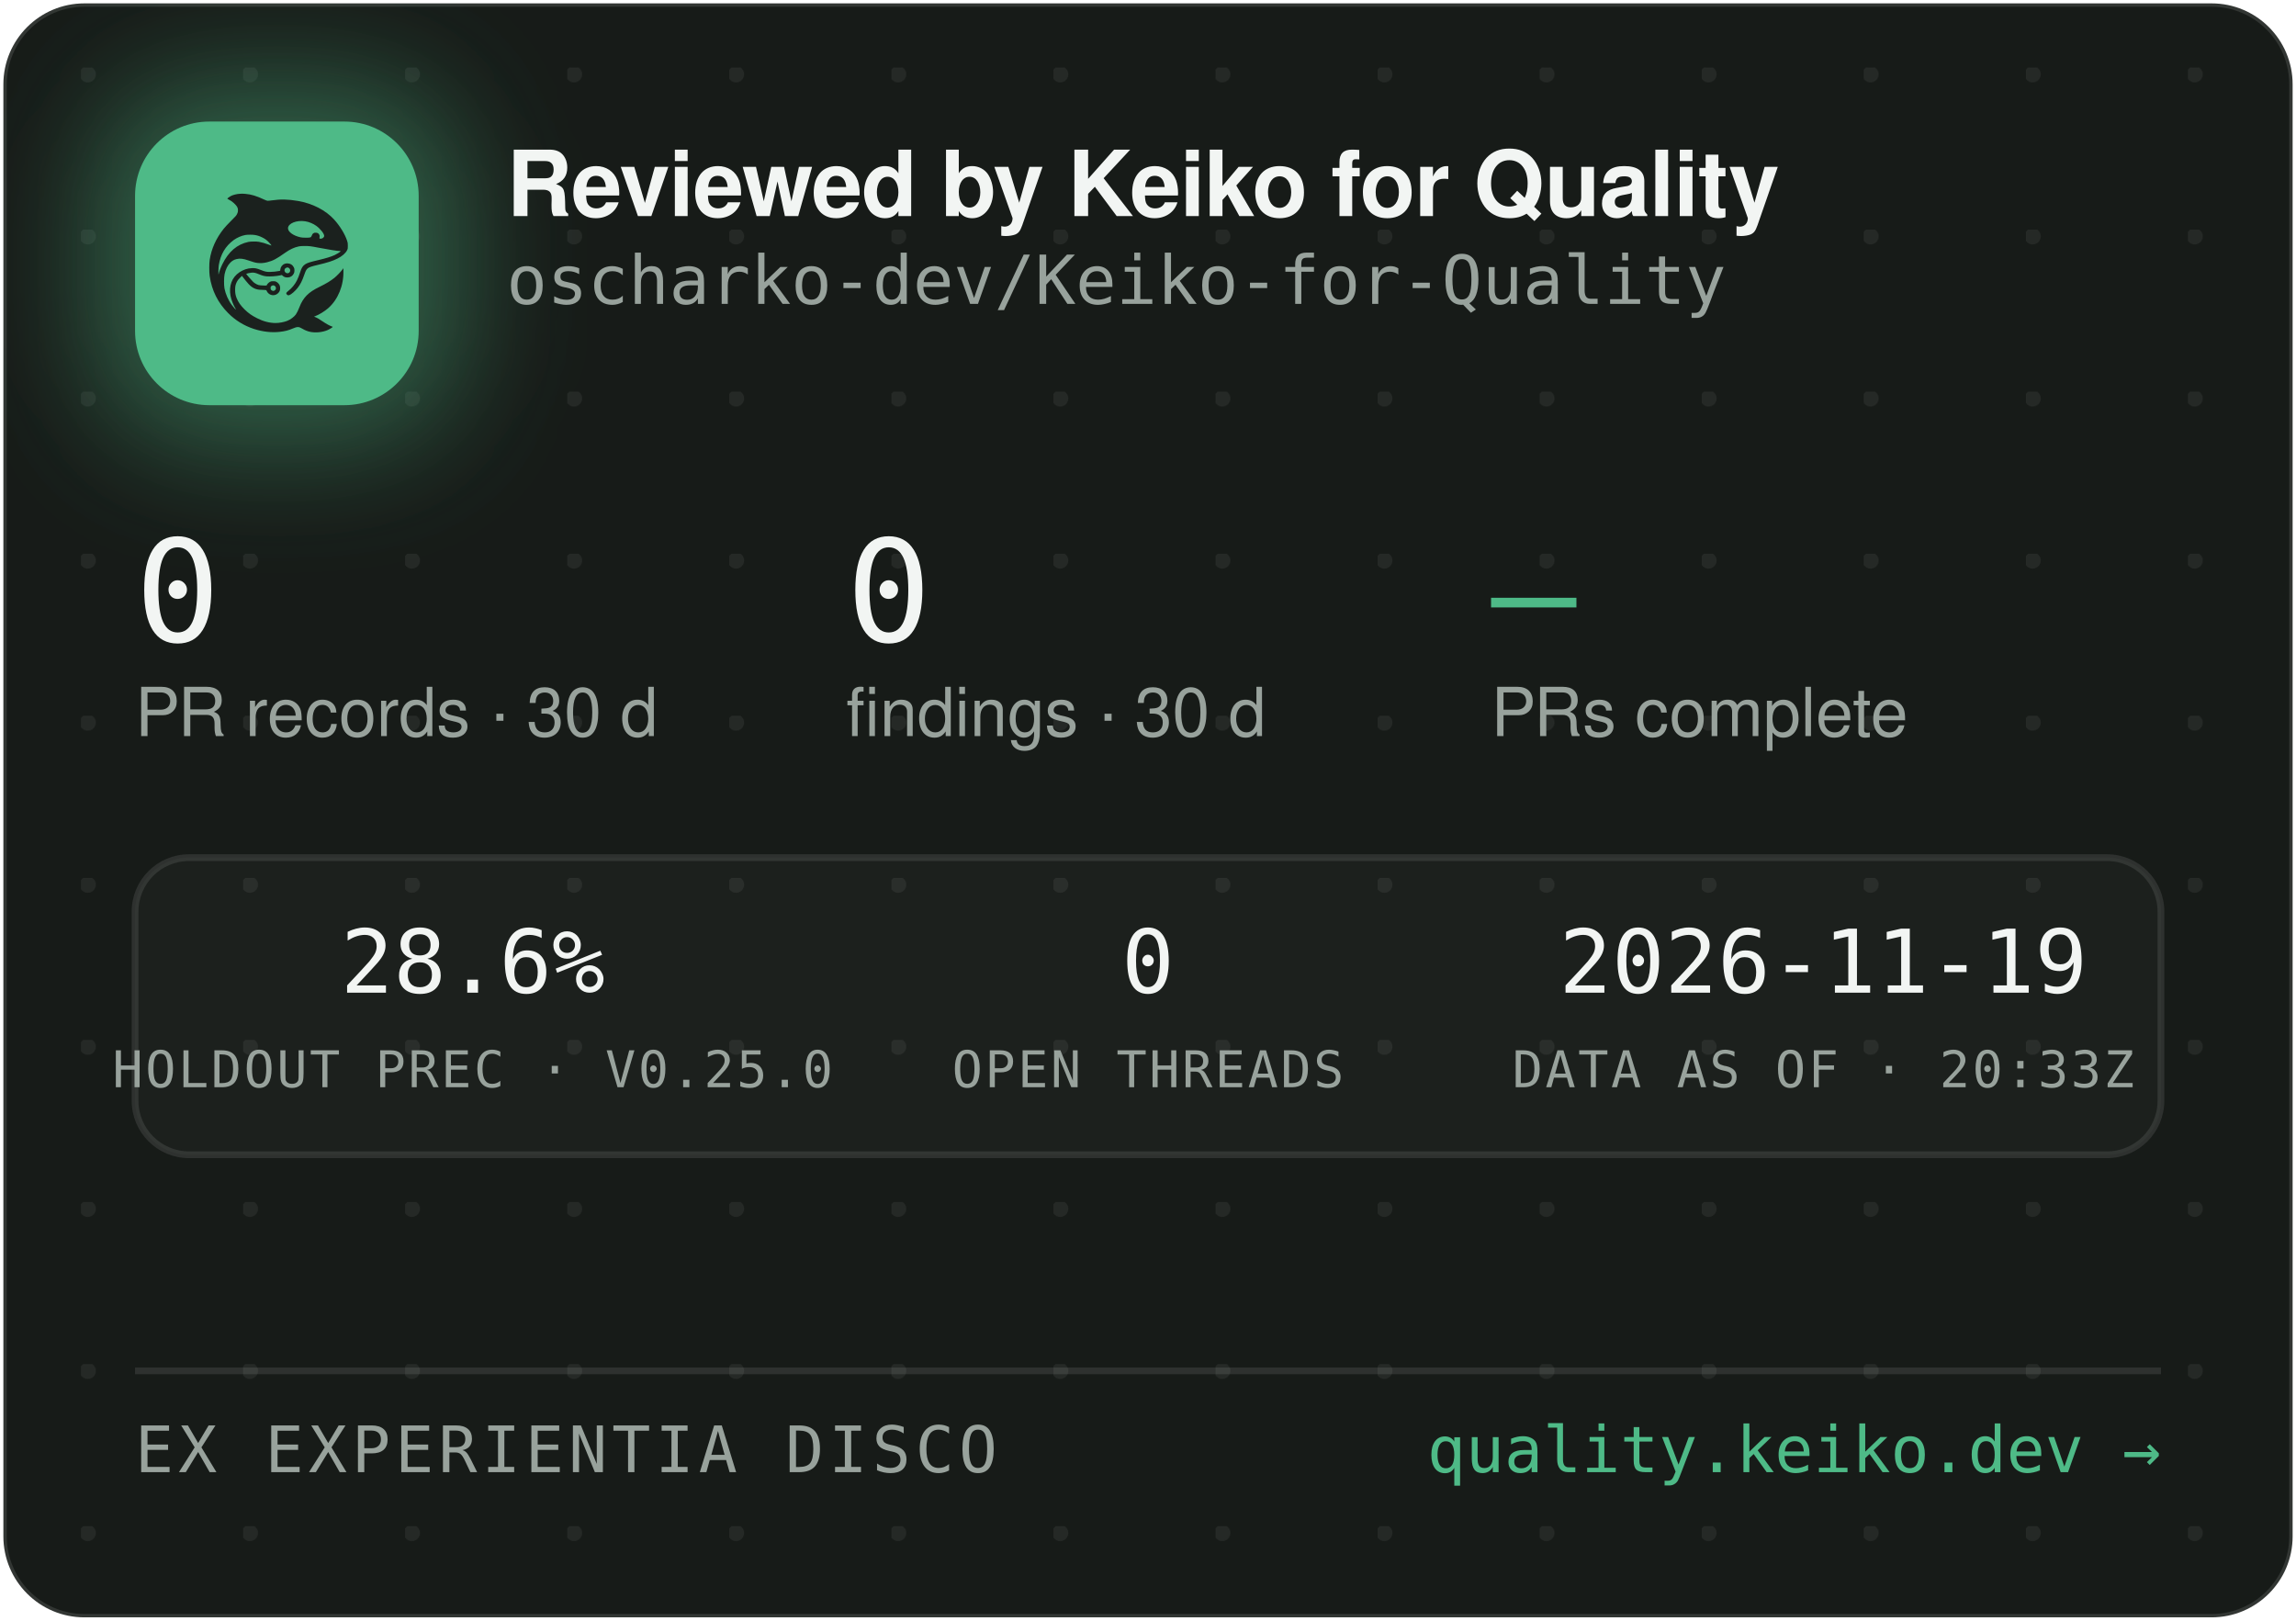
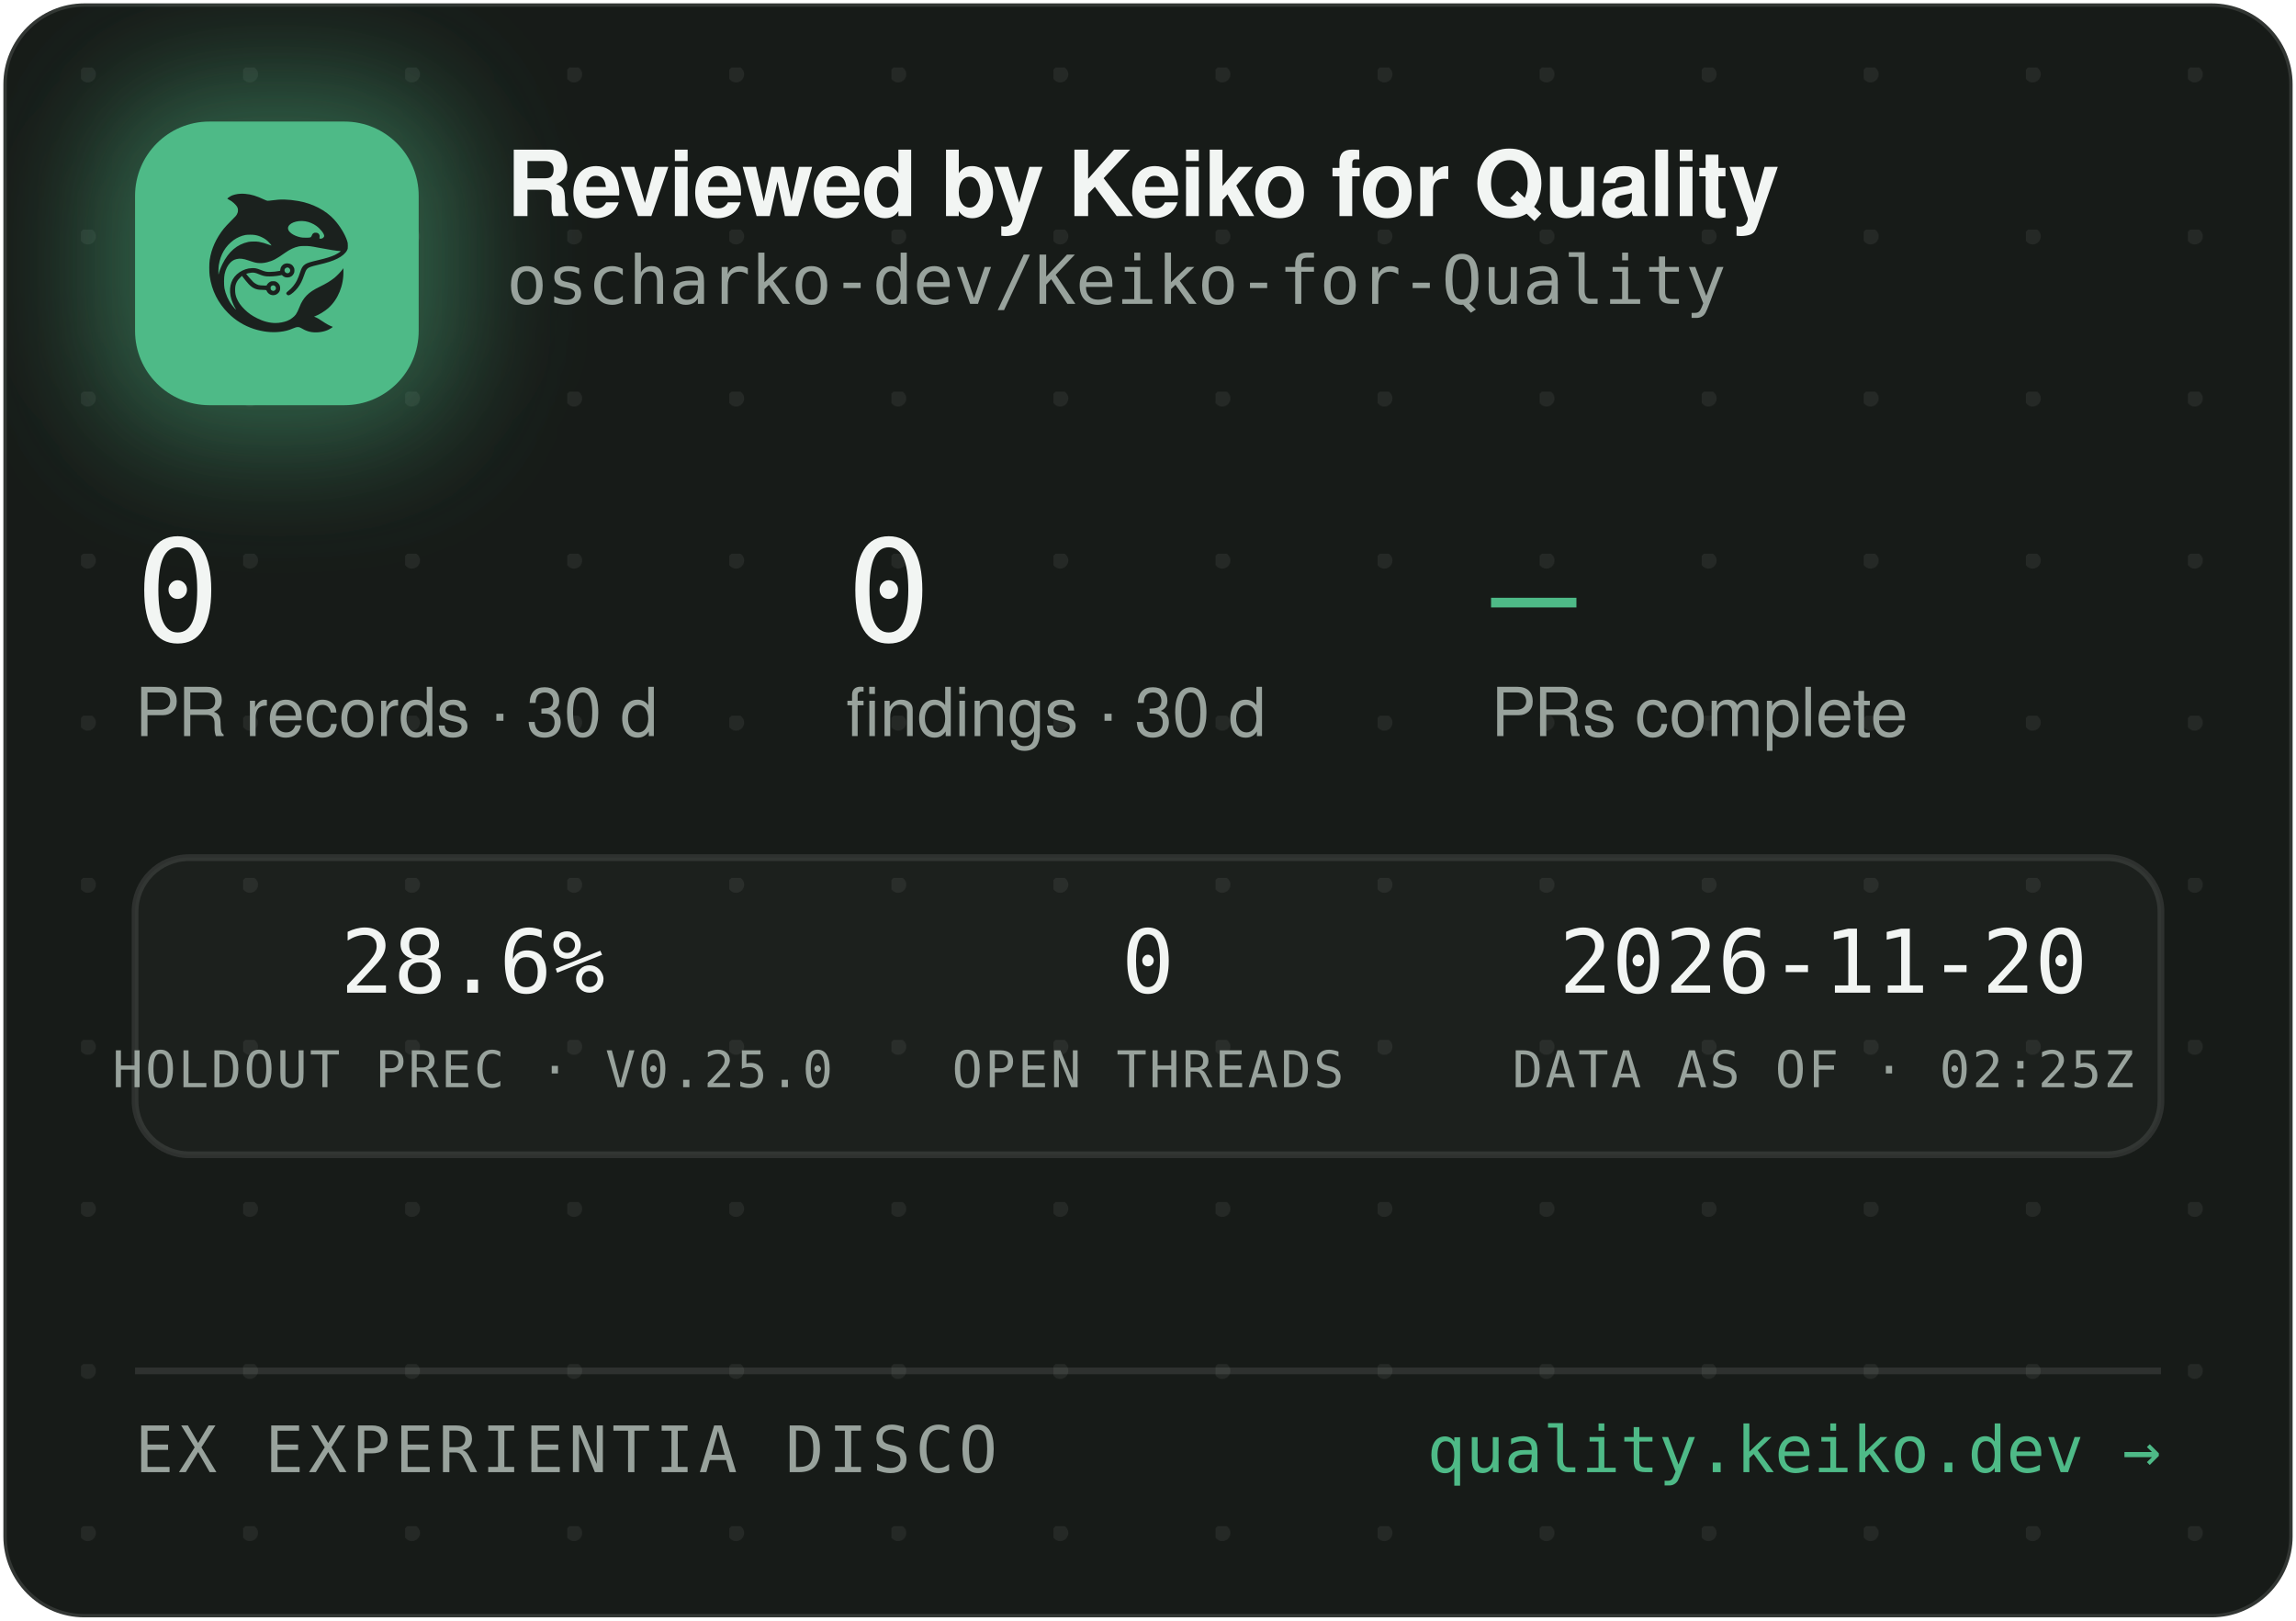
<svg xmlns="http://www.w3.org/2000/svg" width="340" height="240" viewBox="0 0 340 240" role="img" aria-label="Reviewed by Keiko for Quality — oscharko-dev/Keiko-for-Quality">
  <defs>
    <pattern id="dots" width="24" height="24" patternUnits="userSpaceOnUse" x="12" y="10">
      <circle cx="1" cy="1" r="1.2" fill="rgba(233,237,235,0.07)" />
    </pattern>
    <filter id="glow" x="-60%" y="-60%" width="220%" height="220%">
      <feGaussianBlur stdDeviation="9" />
    </filter>
    <clipPath id="card">
      <rect x="0.5" y="0.5" width="339" height="239" rx="12" />
    </clipPath>
  </defs>
  <rect x="0.5" y="0.5" width="339" height="239" rx="12" fill="#171B18" stroke="rgba(255,255,255,0.12)" />
  <rect x="0.5" y="0.5" width="339" height="239" rx="12" fill="url(#dots)" />
  <g clip-path="url(#card)">
    <rect x="14" y="12" width="54" height="54" rx="16" fill="rgba(78,186,135,0.45)" filter="url(#glow)" />
    <rect x="20" y="18" width="42" height="42" rx="11" fill="#4EBA87" />
    <g transform="translate(24,22) scale(0.03320312)">
      <g transform="translate(1024 0) scale(-1 1)">
        <g transform="translate(1024, 1024) scale(-0.1, -0.1)" fill="#1B211E" stroke="none">
          <path d="M3465 8223 c-144 -8 -314 -52 -408 -105 -69 -39 -146 -99 -146 -113 0 -5 30 -24 68 -42 146 -70 323 -229 377 -340 25 -49 29 -70 29 -138 -1 -72 -5 -88 -39 -160 -36 -75 -54 -95 -265 -305 -134 -132 -270 -279 -331 -355 -339 -425 -552 -896 -626 -1390 -25 -165 -25 -549 0 -720 92 -645 368 -1196 826 -1655 322 -324 710 -562 1145 -704 389 -126 793 -172 1155 -130 235 27 377 63 579 149 205 87 268 86 423 -7 102 -62 231 -115 335 -138 247 -56 562 -26 794 74 92 40 244 136 232 146 -4 3 -26 12 -48 19 -86 28 -246 116 -385 211 -162 112 -284 182 -357 207 l-48 17 40 15 c185 70 436 223 595 363 438 386 695 1014 678 1663 l-3 120 -50 -70 c-64 -90 -248 -280 -350 -362 -171 -136 -366 -255 -645 -391 -288 -140 -442 -243 -590 -391 -136 -137 -247 -316 -325 -526 -47 -127 -114 -262 -160 -326 -79 -107 -237 -224 -384 -283 -136 -55 -355 -96 -514 -96 -274 0 -548 71 -832 215 -242 123 -375 216 -553 389 -175 171 -287 332 -361 517 -44 114 -63 216 -63 359 0 152 17 233 74 350 35 70 59 102 136 179 l95 94 21 -29 c55 -75 219 -277 277 -338 171 -183 337 -256 582 -256 56 0 126 -3 155 -7 53 -6 54 -7 76 -57 30 -66 97 -128 172 -156 151 -57 318 11 395 160 33 62 34 193 3 261 -30 64 -88 125 -148 157 -44 23 -63 27 -141 27 -78 0 -97 -4 -140 -27 -58 -30 -131 -105 -141 -142 -6 -25 -8 -26 -93 -26 -47 0 -131 5 -186 10 -87 8 -111 15 -182 51 -45 22 -109 66 -143 96 -59 53 -326 361 -319 367 14 11 179 47 241 52 102 9 177 -7 318 -66 158 -66 243 -89 357 -99 157 -12 413 5 582 40 l93 19 44 -39 c59 -52 135 -75 228 -69 117 8 212 72 262 176 23 47 28 71 28 138 0 70 -4 89 -29 138 -55 110 -145 167 -270 174 -65 3 -91 0 -137 -18 -107 -40 -183 -140 -195 -257 l-6 -52 -51 -11 c-104 -23 -285 -41 -411 -42 -149 -1 -211 12 -402 88 -186 74 -256 88 -403 81 -193 -8 -377 -70 -546 -182 -342 -228 -485 -611 -399 -1064 30 -157 119 -388 209 -541 20 -35 35 -64 33 -66 -8 -8 -111 108 -190 214 -154 206 -278 489 -324 737 -28 154 -25 492 6 635 46 216 133 391 256 514 82 82 161 128 271 156 152 39 300 23 529 -57 217 -76 308 -101 410 -114 137 -17 284 -7 426 30 272 70 414 145 809 425 217 153 399 238 610 283 64 14 129 18 265 18 197 0 269 -9 615 -76 461 -89 843 -149 952 -149 41 0 41 0 23 -20 -28 -31 -169 -119 -254 -158 -167 -77 -388 -145 -716 -222 -399 -93 -508 -128 -608 -194 -102 -68 -160 -160 -217 -346 -35 -115 -102 -286 -149 -378 -85 -168 -227 -341 -377 -458 -105 -82 -115 -107 -69 -162 29 -34 65 -44 109 -29 86 29 261 181 371 322 126 162 201 309 295 581 61 176 90 232 145 283 62 57 163 93 470 165 439 104 640 169 863 278 206 100 368 240 434 375 32 67 33 71 33 198 -1 120 -3 138 -34 229 -98 294 -319 655 -573 936 -381 421 -968 723 -1618 834 -448 76 -767 83 -1169 25 -80 -12 -165 -19 -190 -17 -26 3 -90 26 -146 53 -343 162 -576 233 -842 255 -114 9 -141 10 -248 3z m2926 -1227 c164 -27 346 -102 485 -202 181 -129 354 -348 354 -448 0 -64 -75 -126 -154 -126 -60 0 -63 4 -52 70 8 50 7 65 -9 100 -29 64 -74 93 -151 98 -54 4 -70 1 -107 -21 -42 -25 -61 -52 -91 -129 -25 -64 -55 -73 -246 -73 -121 0 -187 5 -248 18 -318 70 -556 242 -556 402 0 218 388 374 775 311z m-2249 -611 c119 -21 208 -50 321 -106 114 -56 177 -100 266 -184 67 -63 157 -173 148 -181 -2 -3 -61 18 -130 45 -131 52 -298 100 -427 122 -113 20 -367 17 -470 -4 -502 -106 -885 -433 -1160 -992 -70 -142 -160 -379 -160 -424 0 -9 -5 -23 -11 -31 -13 -19 -5 316 10 410 80 482 295 846 661 1117 145 107 350 197 522 228 100 18 326 18 430 0z m1485 -1456 c95 -36 119 -159 42 -223 -78 -66 -209 -1 -209 104 0 60 33 100 99 121 36 10 36 10 68 -2z m-591 -822 c29 -26 37 -42 40 -77 6 -54 -9 -86 -55 -117 -41 -28 -70 -29 -119 -4 -44 22 -62 55 -62 112 0 51 13 75 53 99 50 31 101 26 143 -13z" />
        </g>
      </g>
    </g>
    <text x="75" y="32" font-family="-apple-system,'Segoe UI',Helvetica,Arial,sans-serif" font-size="13.5" font-weight="650" letter-spacing="-0.14" fill="#F2F5F3">Reviewed by Keiko for Quality</text>
    <text x="75" y="45" font-family="'JetBrains Mono',SFMono-Regular,Consolas,Menlo,monospace" font-size="10" fill="#98A29C">oscharko-dev/Keiko-for-Quality</text>
    <text x="20" y="95" font-family="'JetBrains Mono',SFMono-Regular,Consolas,Menlo,monospace" font-size="21" fill="#F2F5F3">0</text>
    <text x="20" y="109" font-family="-apple-system,'Segoe UI',Helvetica,Arial,sans-serif" font-size="10" fill="#98A29C">PR records · 30 d</text>
    <text x="125.3" y="95" font-family="'JetBrains Mono',SFMono-Regular,Consolas,Menlo,monospace" font-size="21" fill="#F2F5F3">0</text>
    <text x="125.3" y="109" font-family="-apple-system,'Segoe UI',Helvetica,Arial,sans-serif" font-size="10" fill="#98A29C">findings · 30 d</text>
    <text x="220.8" y="95" font-family="'JetBrains Mono',SFMono-Regular,Consolas,Menlo,monospace" font-size="21" fill="#4EBA87">—</text>
    <text x="220.8" y="109" font-family="-apple-system,'Segoe UI',Helvetica,Arial,sans-serif" font-size="10" fill="#98A29C">PRs complete</text>
    <rect x="20" y="127" width="300" height="44" rx="8" fill="rgba(255,255,255,0.025)" stroke="rgba(255,255,255,0.1)" />
    <text x="70" y="147" text-anchor="middle" font-family="'JetBrains Mono',SFMono-Regular,Consolas,Menlo,monospace" font-size="13" fill="#F2F5F3">28.6%</text>
    <text x="70" y="161" text-anchor="middle" font-family="'JetBrains Mono',SFMono-Regular,Consolas,Menlo,monospace" font-size="7.5" letter-spacing="0.35" fill="#98A29C">HOLDOUT PREC · V0.25.0</text>
    <text x="170" y="147" text-anchor="middle" font-family="'JetBrains Mono',SFMono-Regular,Consolas,Menlo,monospace" font-size="13" fill="#F2F5F3">0</text>
    <text x="170" y="161" text-anchor="middle" font-family="'JetBrains Mono',SFMono-Regular,Consolas,Menlo,monospace" font-size="7.5" letter-spacing="0.35" fill="#98A29C">OPEN THREADS</text>
-     <text x="270" y="147" text-anchor="middle" font-family="'JetBrains Mono',SFMono-Regular,Consolas,Menlo,monospace" font-size="13" fill="#F2F5F3">2026-11-19</text>
-     <text x="270" y="161" text-anchor="middle" font-family="'JetBrains Mono',SFMono-Regular,Consolas,Menlo,monospace" font-size="7.5" letter-spacing="0.35" fill="#98A29C">DATA AS OF · 20:33Z</text>
+     <text x="270" y="147" text-anchor="middle" font-family="'JetBrains Mono',SFMono-Regular,Consolas,Menlo,monospace" font-size="13" fill="#F2F5F3">2026-11-20</text>
+     <text x="270" y="161" text-anchor="middle" font-family="'JetBrains Mono',SFMono-Regular,Consolas,Menlo,monospace" font-size="7.5" letter-spacing="0.35" fill="#98A29C">DATA AS OF · 02:25Z</text>
    <line x1="20" y1="203" x2="320" y2="203" stroke="rgba(255,255,255,0.1)" />
    <text x="20" y="218" font-family="'JetBrains Mono',SFMono-Regular,Consolas,Menlo,monospace" font-size="9.5" letter-spacing="0.7" fill="#98A29C">EX EXPERIENTIA DISCO</text>
    <text x="320" y="218" text-anchor="end" font-family="'JetBrains Mono',SFMono-Regular,Consolas,Menlo,monospace" font-size="9.5" fill="#4EBA87">quality.keiko.dev →</text>
  </g>
</svg>
